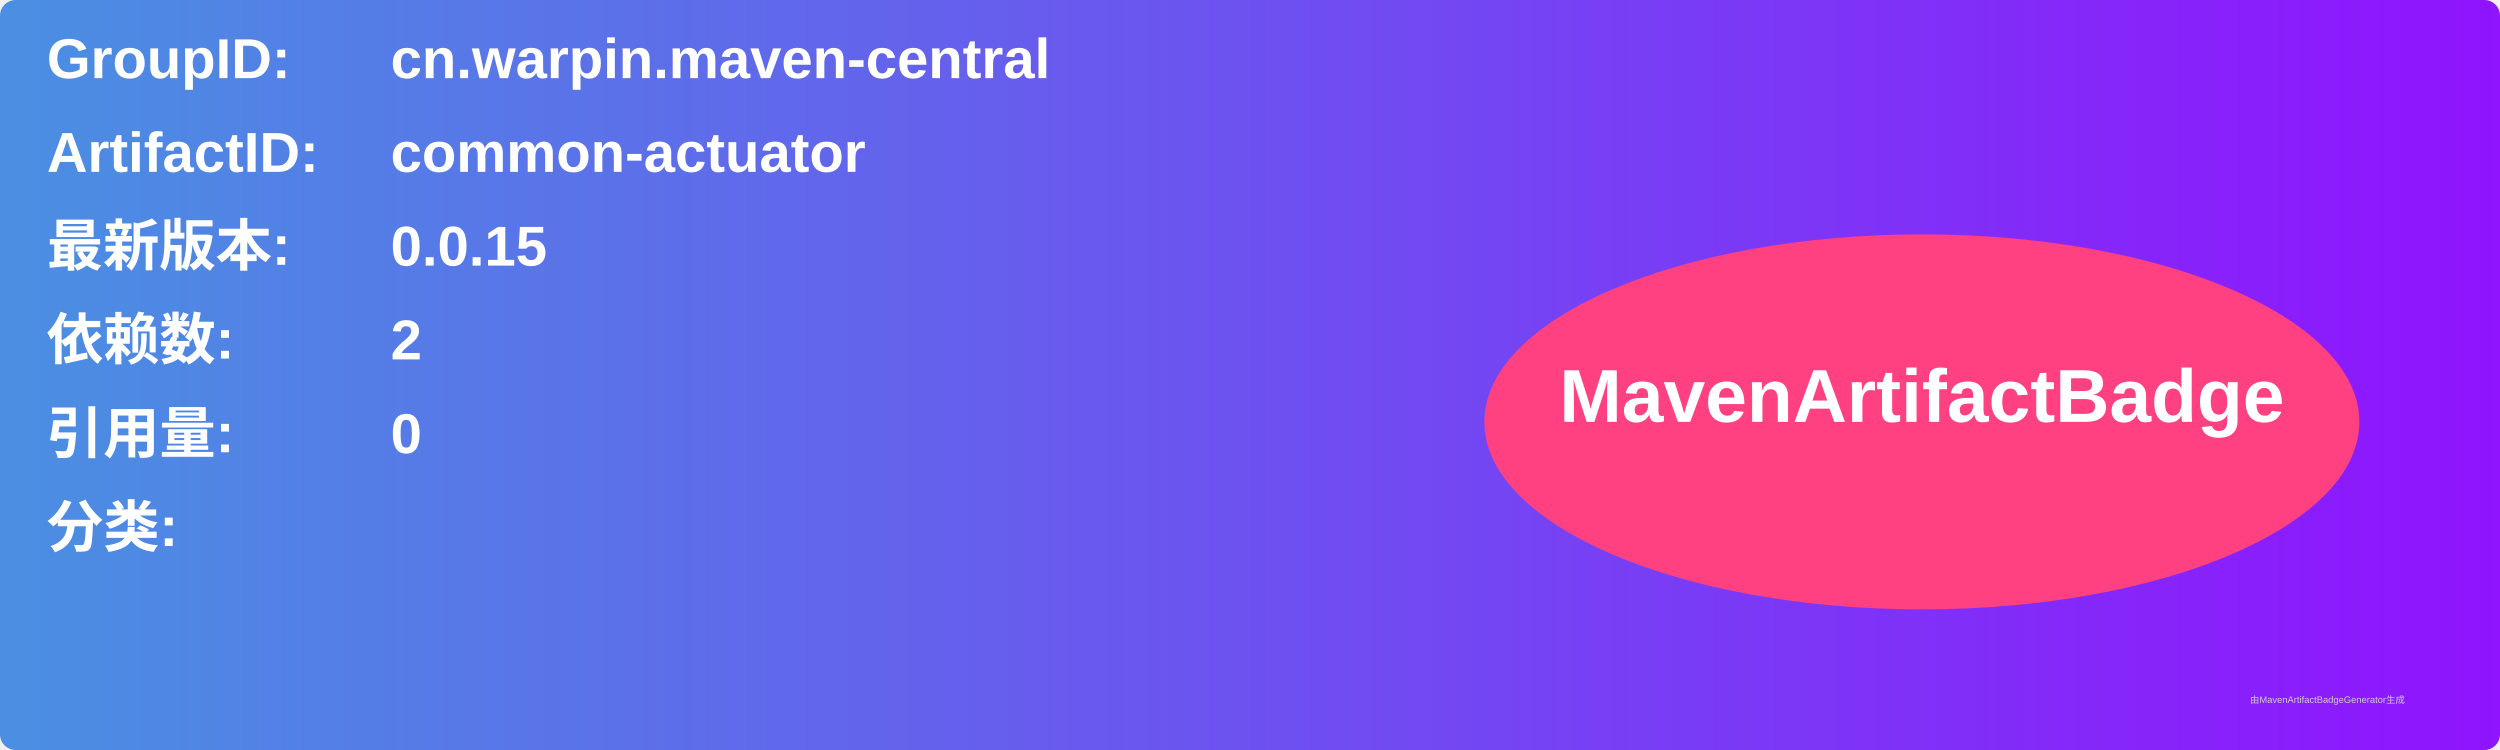
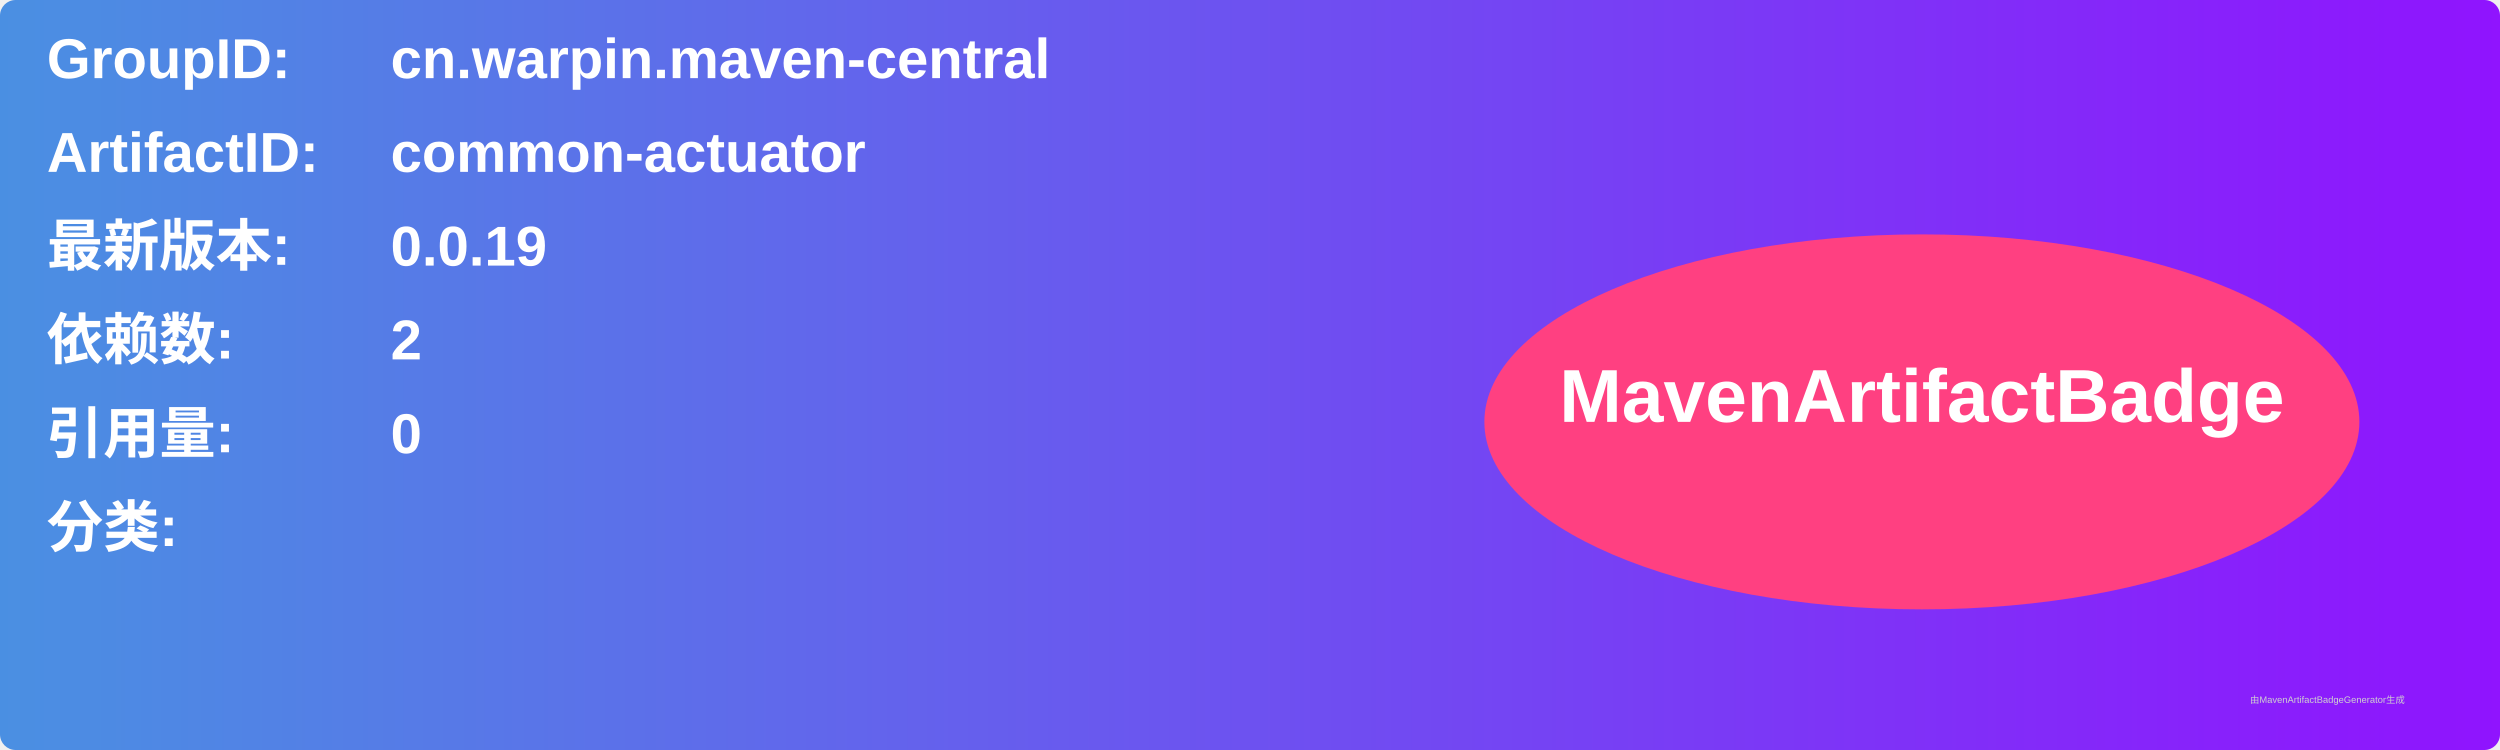
<svg xmlns="http://www.w3.org/2000/svg" width="800" height="240" viewBox="0 0 800 240">
  <linearGradient id="grad" x1="0%" y1="0%" x2="100%" y2="0%">
    <stop offset="0%" stop-color="#4a90e2" />
    <stop offset="100%" stop-color="#9013fe" />
  </linearGradient>
  <rect width="100%" height="100%" rx="5" ry="5" fill="url(#grad)" />
  <g transform="translate(15, 15)">
    <text x="0" y="10" font-family="Arial" font-size="18" fill="white" font-weight="bold" width="260">GroupID:</text>
    <text x="110" y="10" font-family="Arial" font-size="18" fill="white" font-weight="bold" width="460">cn.warpin.maven-central</text>
    <text x="0" y="40" font-family="Arial" font-size="18" fill="white" font-weight="bold" width="260">ArtifactID:</text>
    <text x="110" y="40" font-family="Arial" font-size="18" fill="white" font-weight="bold" width="460">common-actuator</text>
    <text x="0" y="70" font-family="Arial" font-size="18" fill="white" font-weight="bold">最新版本:</text>
    <text x="110" y="70" font-family="Arial" font-size="18" fill="white" font-weight="bold">
-       <tspan font-weight="bold">0.0.15</tspan>
+       <tspan font-weight="bold">0.0.19</tspan>
    </text>
    <text x="0" y="100" font-family="Arial" font-size="18" fill="white" font-weight="bold">依赖数: </text>
    <text x="110" y="100" font-family="Arial" font-size="18" fill="white">
      <tspan font-weight="bold">2</tspan>
    </text>
    <text x="0" y="130" font-family="Arial" font-size="18" fill="white" font-weight="bold">引用量: </text>
    <text x="110" y="130" font-family="Arial" font-size="18" fill="white">
      <tspan font-weight="bold">0</tspan>
    </text>
    <text x="0" y="160" font-family="Arial" font-size="18" fill="white" font-weight="bold">分类:</text>
    <text x="10" y="190" font-family="Arial" font-size="10" fill="white">
      <tspan font-weight="bold" />
    </text>
    <ellipse cx="600" cy="120" rx="140" ry="60" fill="#ff4081" />
    <text x="600" y="120" text-anchor="middle" font-family="Arial" font-size="24" fill="white" font-weight="bold">MavenArtifactBadge</text>
  </g>
  <text x="720" y="225" font-family="Arial" font-size="3" fill="#d0d0d0">由MavenArtifactBadgeGenerator生成</text>
</svg>
